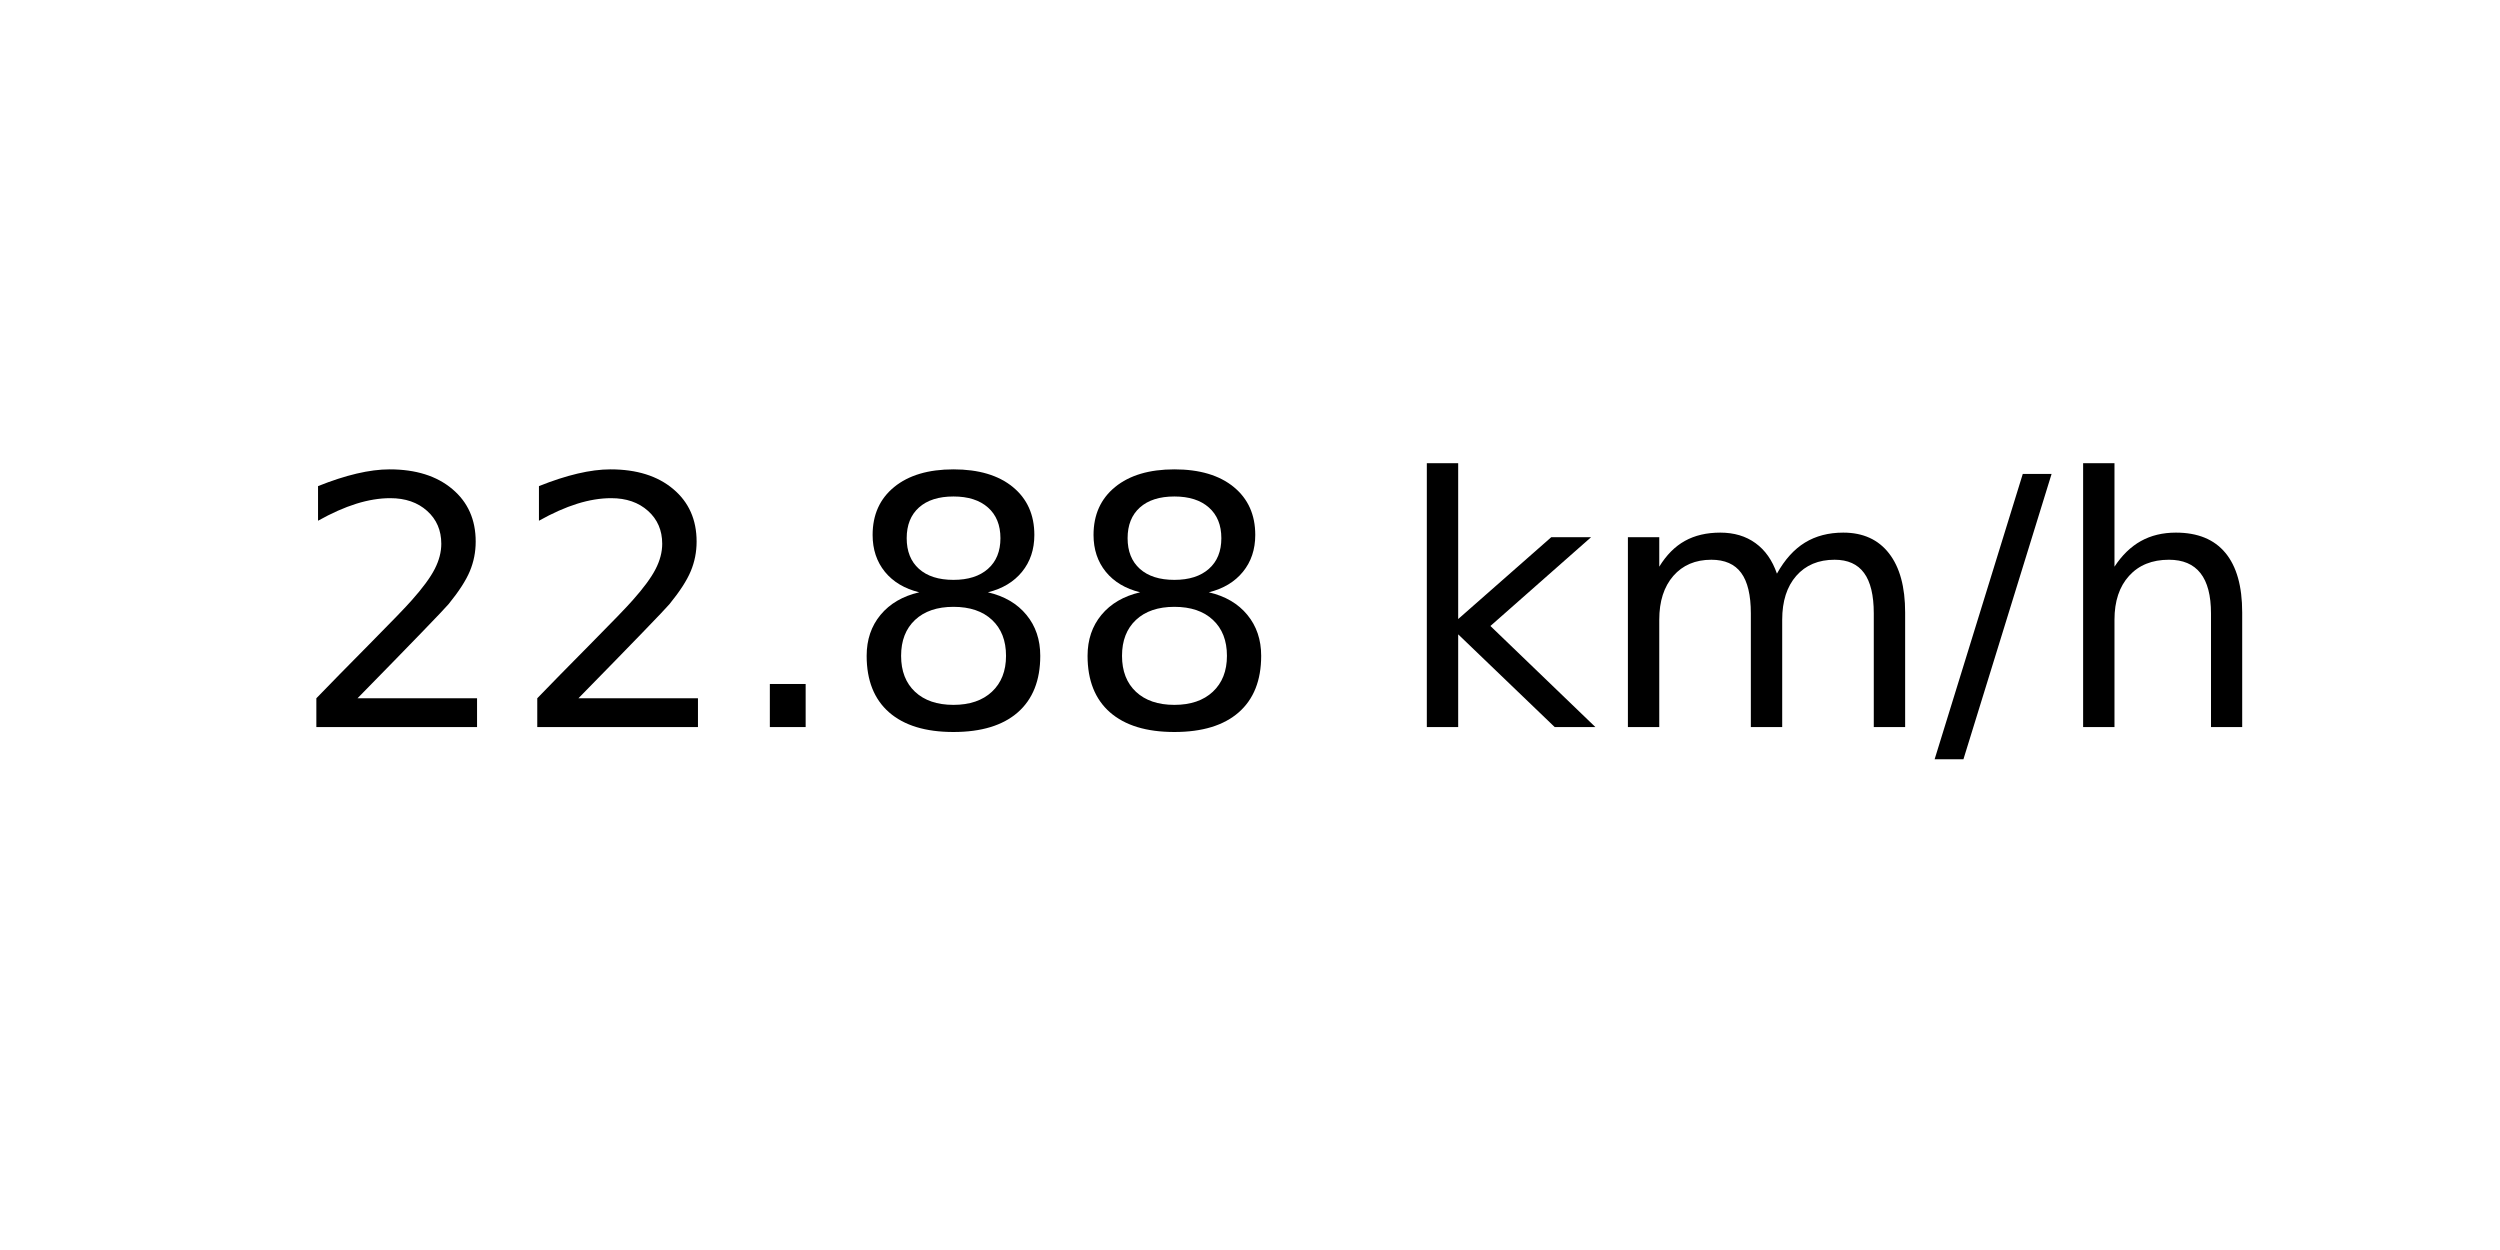
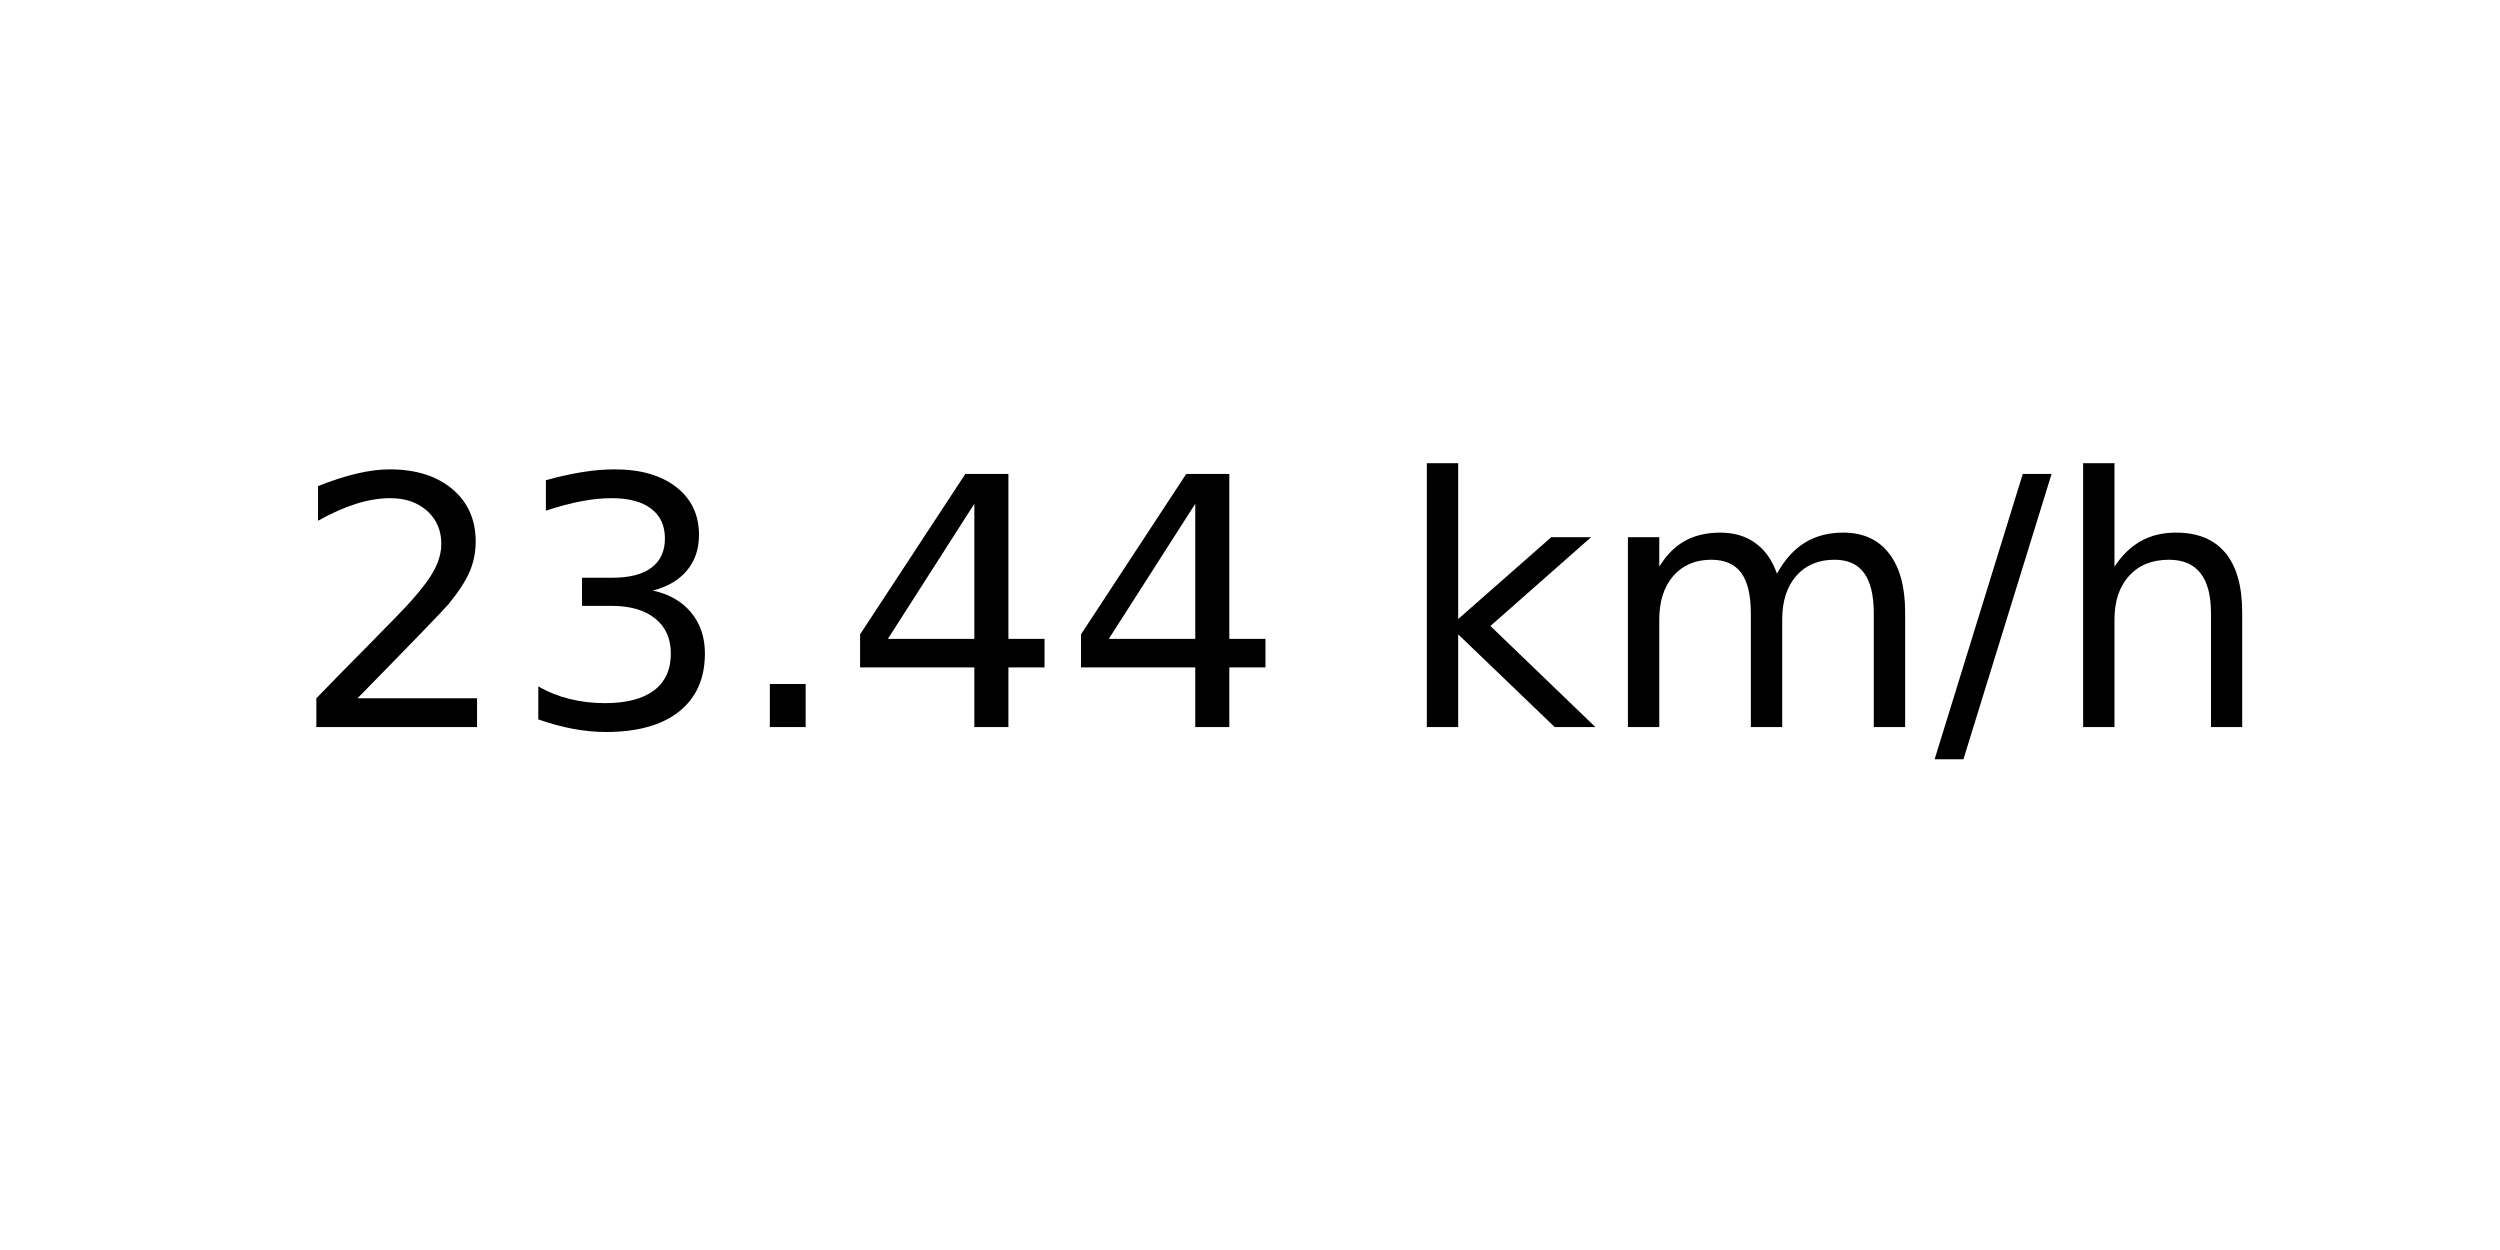
<svg xmlns="http://www.w3.org/2000/svg" xmlns:xlink="http://www.w3.org/1999/xlink" width="72pt" height="36pt" viewBox="0 0 72 36" version="1.1">
  <defs>
    <style type="text/css">*{stroke-linejoin: round; stroke-linecap: butt}</style>
  </defs>
  <g id="figure_1">
    <g id="axes_1">
      <g id="text_1">
        <g transform="translate(8.378125 20.93937) scale(0.1 -0.1)">
          <defs>
            <path id="DejaVuSans-32" d="M 1228 531  L 3431 531  L 3431 0  L 469 0  L 469 531  Q 828 903 1448 1529  Q 2069 2156 2228 2338  Q 2531 2678 2651 2914  Q 2772 3150 2772 3378  Q 2772 3750 2511 3984  Q 2250 4219 1831 4219  Q 1534 4219 1204 4116  Q 875 4013 500 3803  L 500 4441  Q 881 4594 1212 4672  Q 1544 4750 1819 4750  Q 2544 4750 2975 4387  Q 3406 4025 3406 3419  Q 3406 3131 3298 2873  Q 3191 2616 2906 2266  Q 2828 2175 2409 1742  Q 1991 1309 1228 531  z " transform="scale(0.015625)" />
+             <path id="DejaVuSans-33" d="M 2597 2516  Q 3050 2419 3304 2112  Q 3559 1806 3559 1356  Q 3559 666 3084 287  Q 2609 -91 1734 -91  Q 1441 -91 1130 -33  Q 819 25 488 141  L 488 750  Q 750 597 1062 519  Q 1375 441 1716 441  Q 2309 441 2620 675  Q 2931 909 2931 1356  Q 2931 1769 2642 2001  Q 2353 2234 1838 2234  L 1294 2234  L 1294 2753  L 1863 2753  Q 2328 2753 2575 2939  Q 2822 3125 2822 3475  Q 2822 3834 2567 4026  Q 2313 4219 1838 4219  Q 1578 4219 1281 4162  Q 984 4106 628 3988  L 628 4550  Q 988 4650 1302 4700  Q 1616 4750 1894 4750  Q 2613 4750 3031 4423  Q 3450 4097 3450 3541  Q 3450 3153 3228 2886  Q 3006 2619 2597 2516  z " transform="scale(0.015625)" />
            <path id="DejaVuSans-2e" d="M 684 794  L 1344 794  L 1344 0  L 684 0  L 684 794  z " transform="scale(0.015625)" />
-             <path id="DejaVuSans-38" d="M 2034 2216  Q 1584 2216 1326 1975  Q 1069 1734 1069 1313  Q 1069 891 1326 650  Q 1584 409 2034 409  Q 2484 409 2743 651  Q 3003 894 3003 1313  Q 3003 1734 2745 1975  Q 2488 2216 2034 2216  z M 1403 2484  Q 997 2584 770 2862  Q 544 3141 544 3541  Q 544 4100 942 4425  Q 1341 4750 2034 4750  Q 2731 4750 3128 4425  Q 3525 4100 3525 3541  Q 3525 3141 3298 2862  Q 3072 2584 2669 2484  Q 3125 2378 3379 2068  Q 3634 1759 3634 1313  Q 3634 634 3220 271  Q 2806 -91 2034 -91  Q 1263 -91 848 271  Q 434 634 434 1313  Q 434 1759 690 2068  Q 947 2378 1403 2484  z M 1172 3481  Q 1172 3119 1398 2916  Q 1625 2713 2034 2713  Q 2441 2713 2670 2916  Q 2900 3119 2900 3481  Q 2900 3844 2670 4047  Q 2441 4250 2034 4250  Q 1625 4250 1398 4047  Q 1172 3844 1172 3481  z " transform="scale(0.015625)" />
+             <path id="DejaVuSans-34" d="M 2419 4116  L 825 1625  L 2419 1625  L 2419 4116  z M 2253 4666  L 3047 4666  L 3047 1625  L 3713 1625  L 3713 1100  L 3047 1100  L 3047 0  L 2419 0  L 2419 1100  L 313 1100  L 313 1709  L 2253 4666  z " transform="scale(0.015625)" />
            <path id="DejaVuSans-20" transform="scale(0.015625)" />
            <path id="DejaVuSans-6b" d="M 581 4863  L 1159 4863  L 1159 1991  L 2875 3500  L 3609 3500  L 1753 1863  L 3688 0  L 2938 0  L 1159 1709  L 1159 0  L 581 0  L 581 4863  z " transform="scale(0.015625)" />
            <path id="DejaVuSans-6d" d="M 3328 2828  Q 3544 3216 3844 3400  Q 4144 3584 4550 3584  Q 5097 3584 5394 3201  Q 5691 2819 5691 2113  L 5691 0  L 5113 0  L 5113 2094  Q 5113 2597 4934 2840  Q 4756 3084 4391 3084  Q 3944 3084 3684 2787  Q 3425 2491 3425 1978  L 3425 0  L 2847 0  L 2847 2094  Q 2847 2600 2669 2842  Q 2491 3084 2119 3084  Q 1678 3084 1418 2786  Q 1159 2488 1159 1978  L 1159 0  L 581 0  L 581 3500  L 1159 3500  L 1159 2956  Q 1356 3278 1631 3431  Q 1906 3584 2284 3584  Q 2666 3584 2933 3390  Q 3200 3197 3328 2828  z " transform="scale(0.015625)" />
            <path id="DejaVuSans-2f" d="M 1625 4666  L 2156 4666  L 531 -594  L 0 -594  L 1625 4666  z " transform="scale(0.015625)" />
            <path id="DejaVuSans-68" d="M 3513 2113  L 3513 0  L 2938 0  L 2938 2094  Q 2938 2591 2744 2837  Q 2550 3084 2163 3084  Q 1697 3084 1428 2787  Q 1159 2491 1159 1978  L 1159 0  L 581 0  L 581 4863  L 1159 4863  L 1159 2956  Q 1366 3272 1645 3428  Q 1925 3584 2291 3584  Q 2894 3584 3203 3211  Q 3513 2838 3513 2113  z " transform="scale(0.015625)" />
          </defs>
          <use xlink:href="#DejaVuSans-32" />
-           <use xlink:href="#DejaVuSans-32" x="63.623" />
+           <use xlink:href="#DejaVuSans-33" x="63.623" />
          <use xlink:href="#DejaVuSans-2e" x="127.246" />
-           <use xlink:href="#DejaVuSans-38" x="159.033" />
-           <use xlink:href="#DejaVuSans-38" x="222.656" />
+           <use xlink:href="#DejaVuSans-34" x="159.033" />
+           <use xlink:href="#DejaVuSans-34" x="222.656" />
          <use xlink:href="#DejaVuSans-20" x="286.279" />
          <use xlink:href="#DejaVuSans-6b" x="318.066" />
          <use xlink:href="#DejaVuSans-6d" x="375.977" />
          <use xlink:href="#DejaVuSans-2f" x="473.389" />
          <use xlink:href="#DejaVuSans-68" x="507.08" />
        </g>
      </g>
    </g>
  </g>
</svg>
